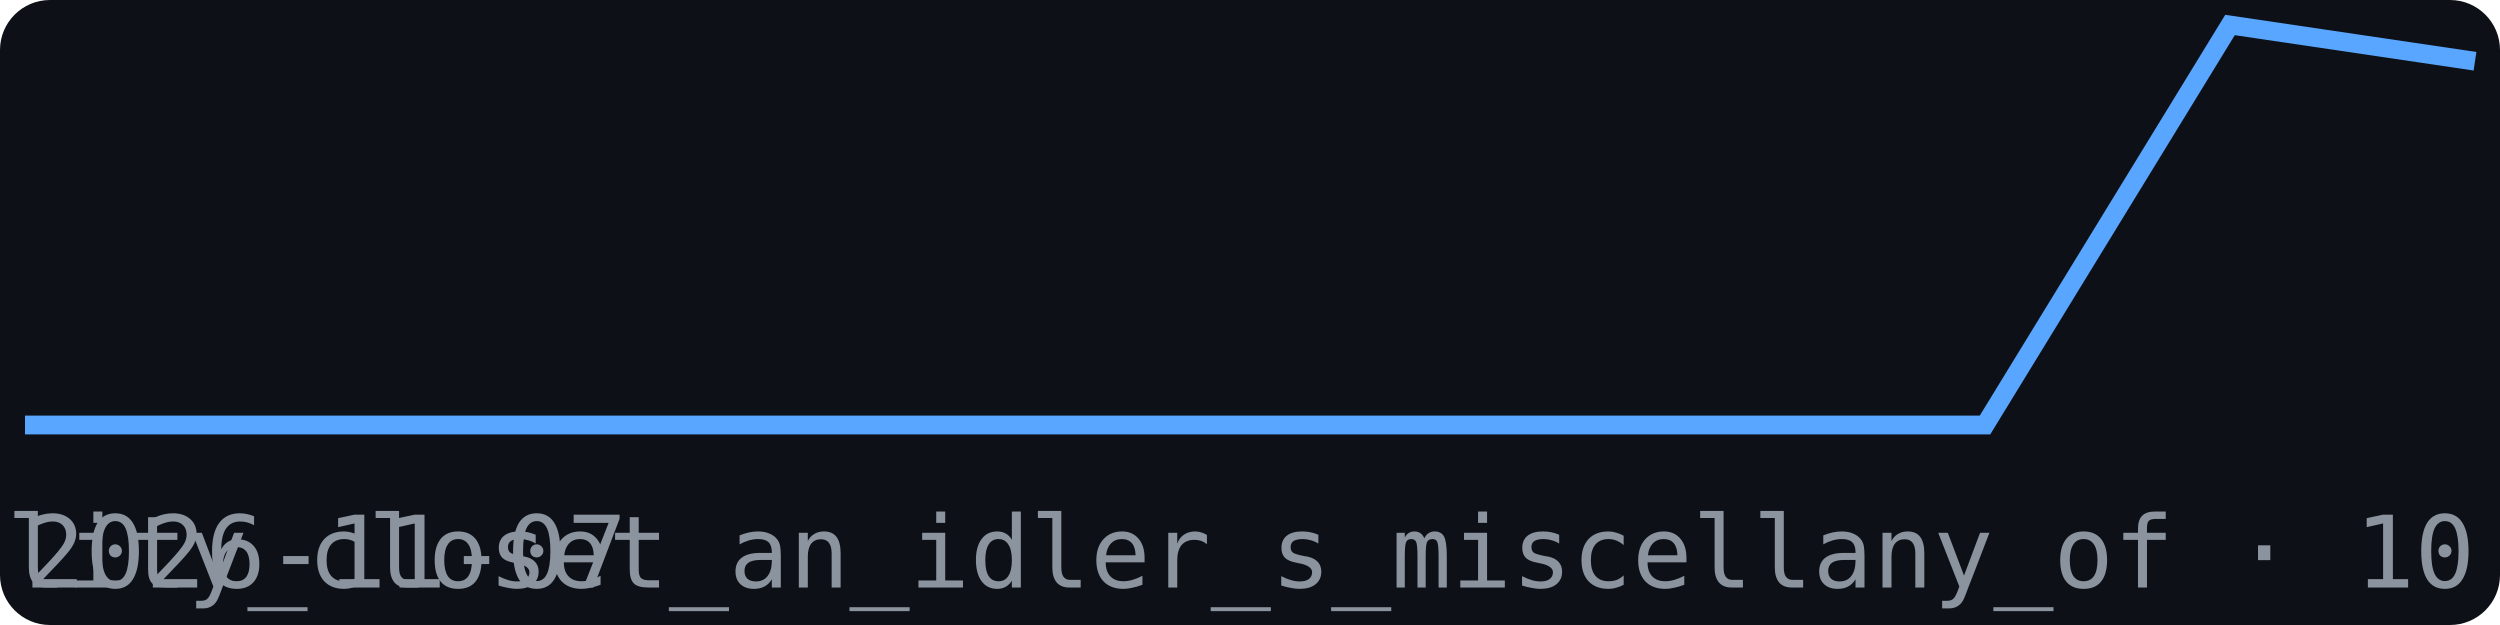
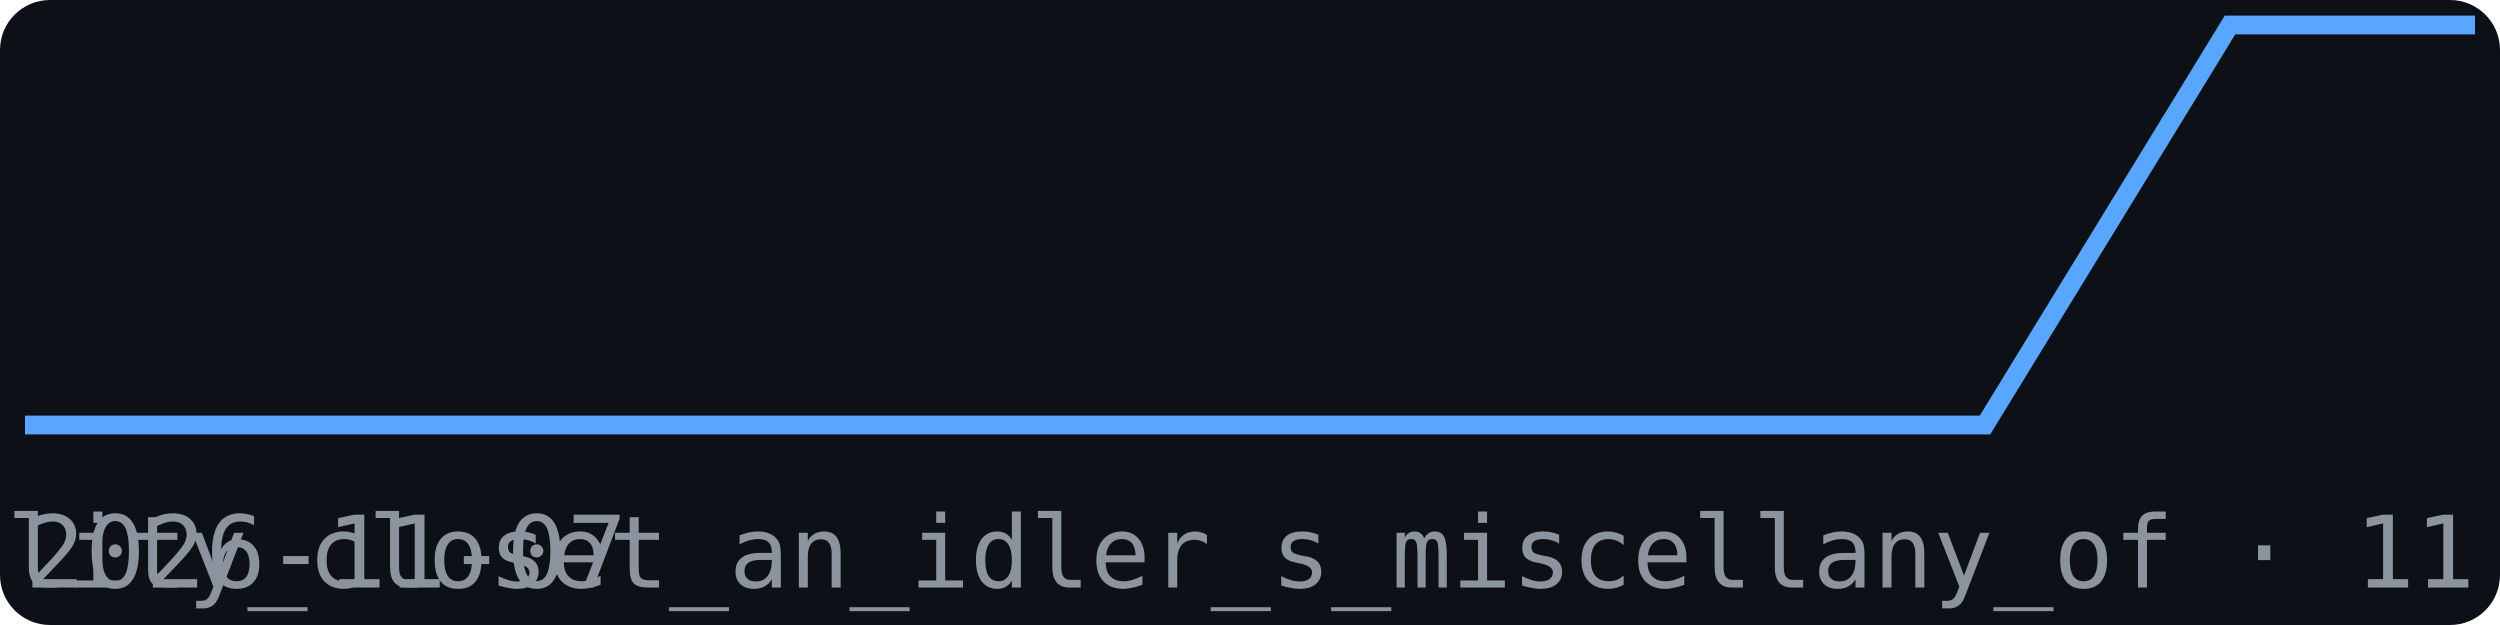
<svg xmlns="http://www.w3.org/2000/svg" width="200" height="50" viewBox="0 0 200 50" font-family="monospace">
  <rect width="200" height="50" fill="#0d1117" rx="4" />
-   <polyline points="2.0,34.0 21.6,34.0 41.2,34.0 60.8,34.0 80.4,34.0 100.0,34.0 119.6,34.0 139.2,34.0 158.8,34.0 178.4,2.0 198.0,4.9" fill="none" stroke="#58a6ff" stroke-width="1.5" />
+   <polyline points="2.0,34.0 21.6,34.0 41.2,34.0 60.8,34.0 80.4,34.0 100.0,34.0 119.6,34.0 139.2,34.0 158.8,34.0 178.4,2.0 198.0,2.0" fill="none" stroke="#58a6ff" stroke-width="1.5" />
  <text x="2" y="47" font-size="8" fill="#8b949e">2026-11-07</text>
-   <text x="198" y="47" font-size="8" fill="#8b949e" text-anchor="end">br_futility_closet_an_idler_s_miscellany_of · 10</text>
+   <text x="198" y="47" font-size="8" fill="#8b949e" text-anchor="end">br_futility_closet_an_idler_s_miscellany_of · 11</text>
</svg>
